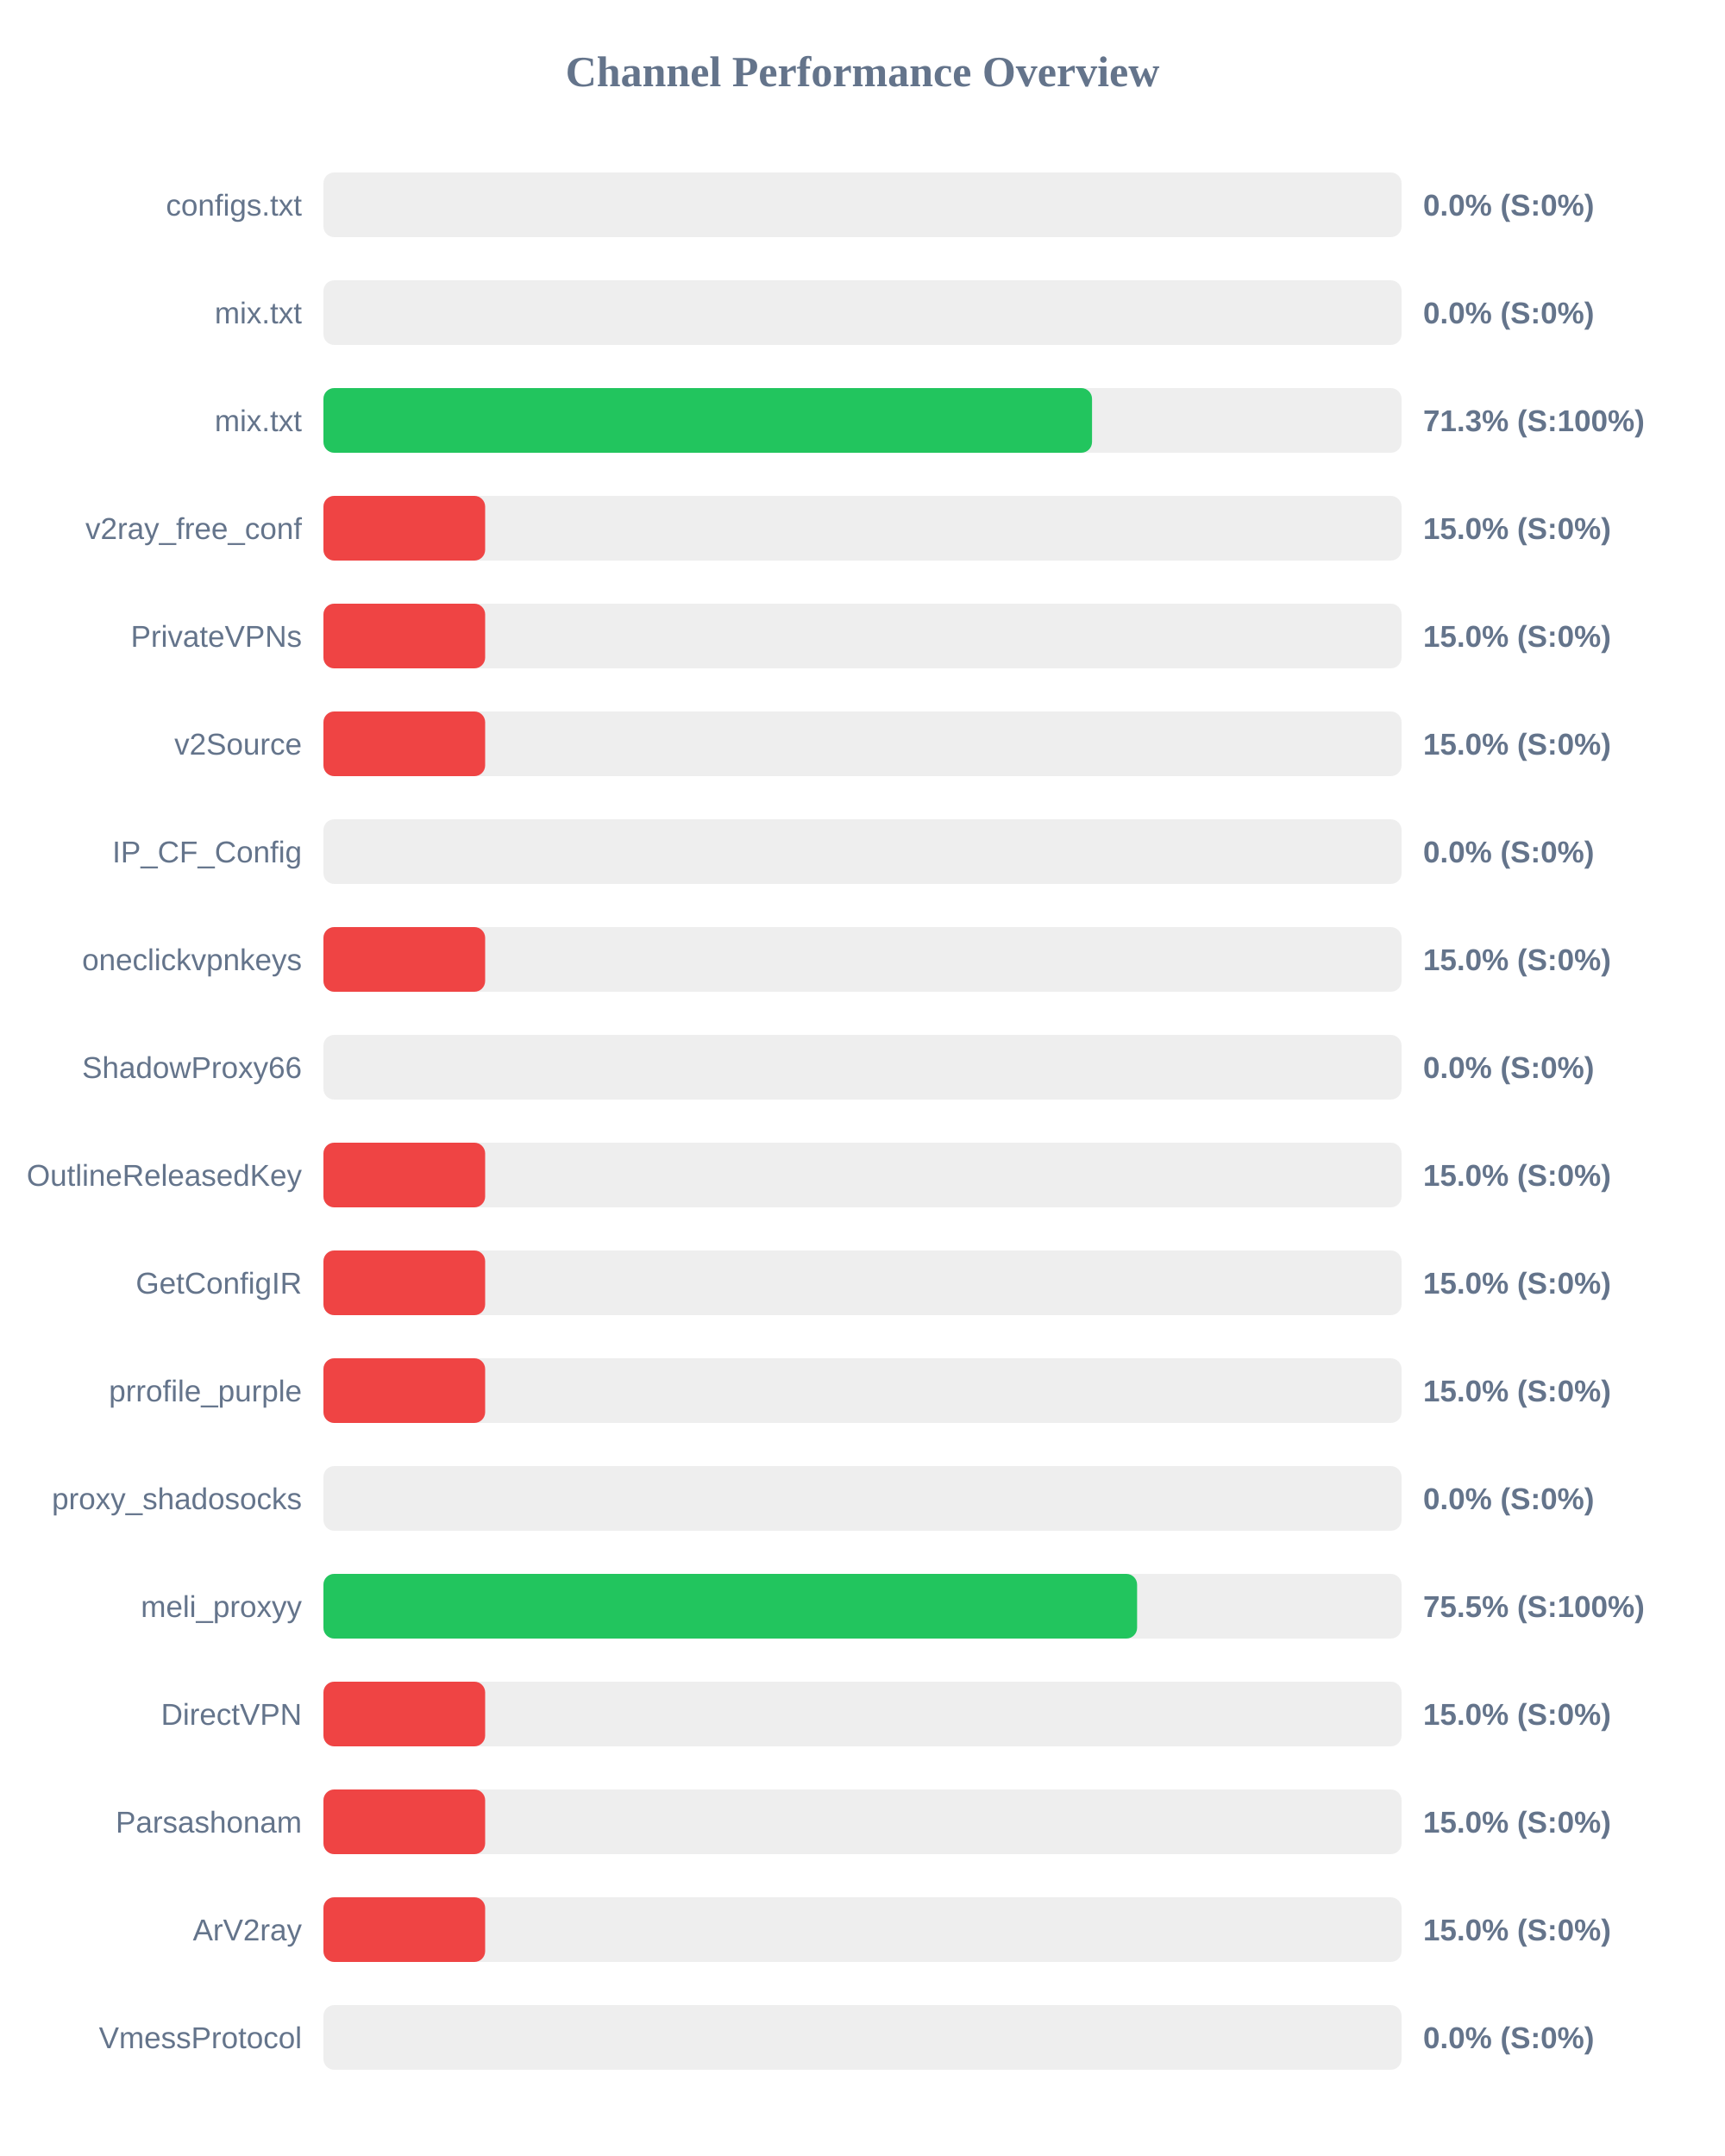
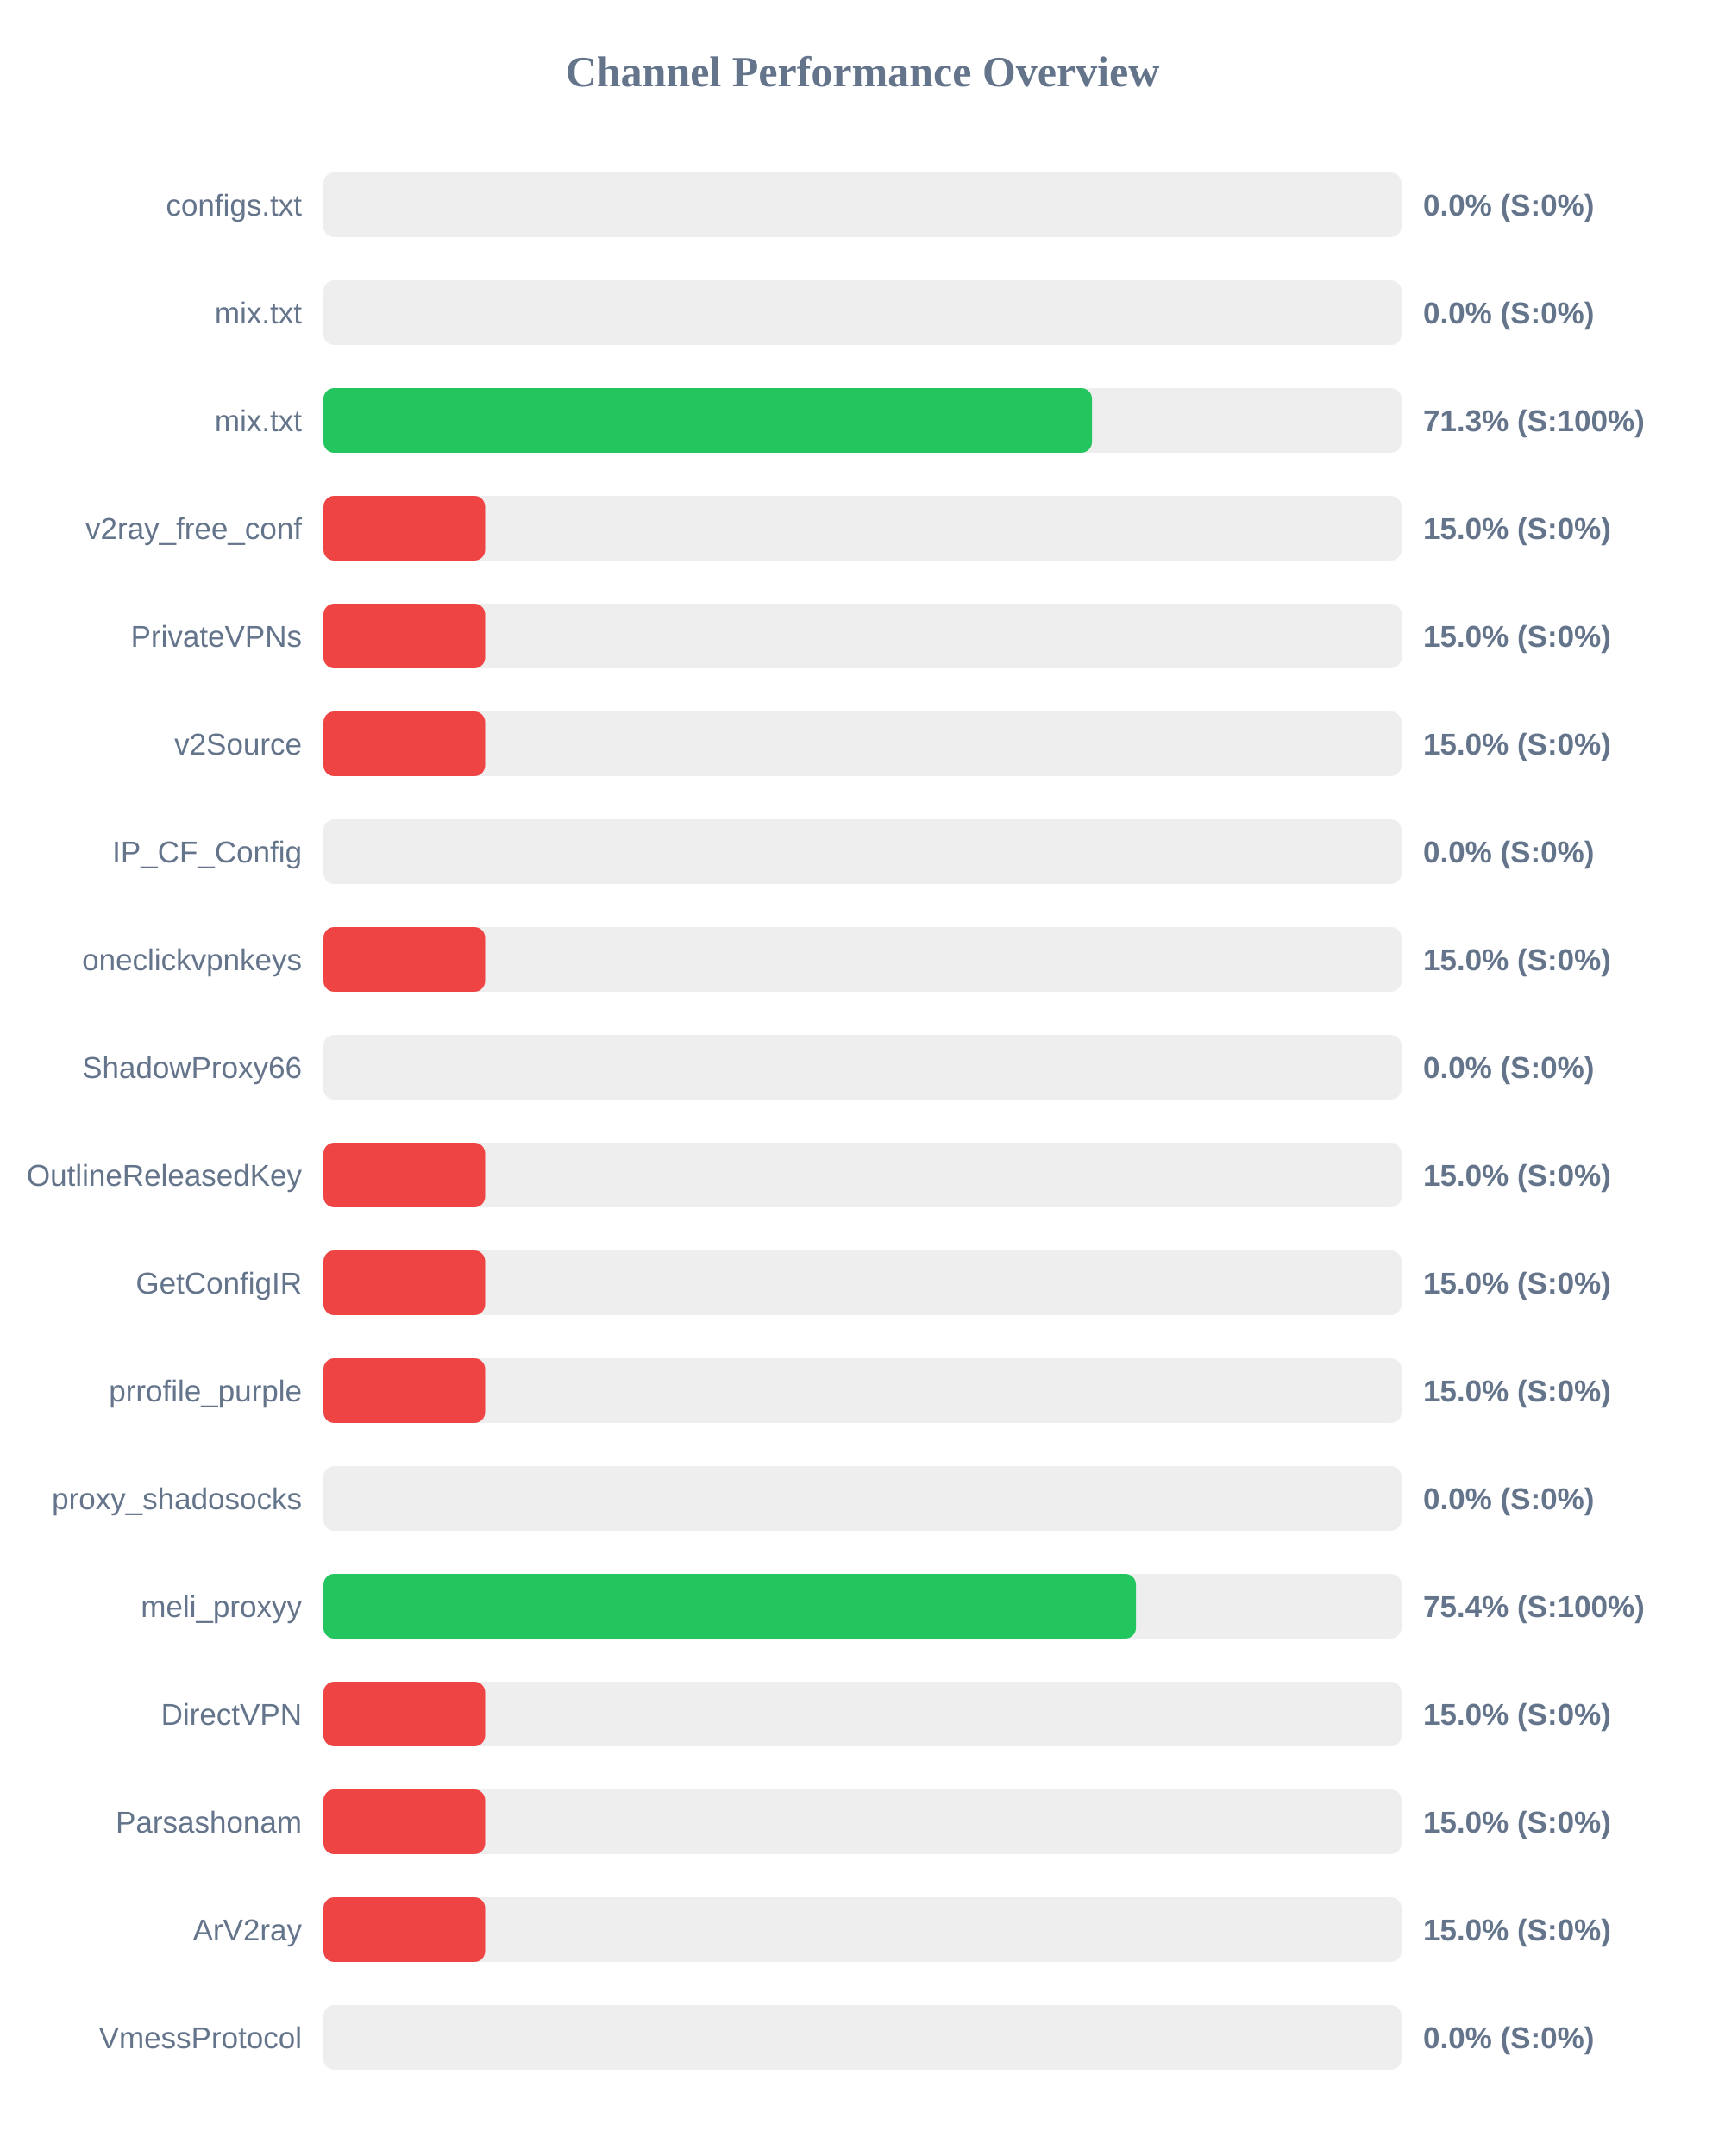
<svg xmlns="http://www.w3.org/2000/svg" width="800" height="1000" version="1.1">
  <style>
        .row { font: 14px Arial; fill: #64748b; }
        .score { font: bold 14px Arial; fill: #64748b; }
    </style>
  <text x="400" y="40" text-anchor="middle" font-size="20px" font-weight="bold" fill="#64748b">Channel Performance Overview</text>
  <rect x="150" y="80" width="500" height="30" fill="#eee" rx="5" />
  <rect x="150" y="80" width="0.0" height="30" fill="#ef4444" rx="5" />
  <text x="140" y="100" text-anchor="end" class="row">configs.txt</text>
  <text x="660" y="100" text-anchor="start" class="score">0.0% (S:0%)</text>
  <rect x="150" y="130" width="500" height="30" fill="#eee" rx="5" />
  <rect x="150" y="130" width="0.0" height="30" fill="#ef4444" rx="5" />
  <text x="140" y="150" text-anchor="end" class="row">mix.txt</text>
  <text x="660" y="150" text-anchor="start" class="score">0.0% (S:0%)</text>
  <rect x="150" y="180" width="500" height="30" fill="#eee" rx="5" />
  <rect x="150" y="180" width="356.45" height="30" fill="#22c55e" rx="5" />
  <text x="140" y="200" text-anchor="end" class="row">mix.txt</text>
  <text x="660" y="200" text-anchor="start" class="score">71.3% (S:100%)</text>
  <rect x="150" y="230" width="500" height="30" fill="#eee" rx="5" />
  <rect x="150" y="230" width="75.0" height="30" fill="#ef4444" rx="5" />
  <text x="140" y="250" text-anchor="end" class="row">v2ray_free_conf</text>
  <text x="660" y="250" text-anchor="start" class="score">15.0% (S:0%)</text>
  <rect x="150" y="280" width="500" height="30" fill="#eee" rx="5" />
  <rect x="150" y="280" width="75.0" height="30" fill="#ef4444" rx="5" />
  <text x="140" y="300" text-anchor="end" class="row">PrivateVPNs</text>
  <text x="660" y="300" text-anchor="start" class="score">15.0% (S:0%)</text>
  <rect x="150" y="330" width="500" height="30" fill="#eee" rx="5" />
  <rect x="150" y="330" width="75.0" height="30" fill="#ef4444" rx="5" />
  <text x="140" y="350" text-anchor="end" class="row">v2Source</text>
  <text x="660" y="350" text-anchor="start" class="score">15.0% (S:0%)</text>
  <rect x="150" y="380" width="500" height="30" fill="#eee" rx="5" />
  <rect x="150" y="380" width="0.0" height="30" fill="#ef4444" rx="5" />
  <text x="140" y="400" text-anchor="end" class="row">IP_CF_Config</text>
  <text x="660" y="400" text-anchor="start" class="score">0.0% (S:0%)</text>
  <rect x="150" y="430" width="500" height="30" fill="#eee" rx="5" />
  <rect x="150" y="430" width="75.0" height="30" fill="#ef4444" rx="5" />
  <text x="140" y="450" text-anchor="end" class="row">oneclickvpnkeys</text>
  <text x="660" y="450" text-anchor="start" class="score">15.0% (S:0%)</text>
  <rect x="150" y="480" width="500" height="30" fill="#eee" rx="5" />
  <rect x="150" y="480" width="0.0" height="30" fill="#ef4444" rx="5" />
  <text x="140" y="500" text-anchor="end" class="row">ShadowProxy66</text>
  <text x="660" y="500" text-anchor="start" class="score">0.0% (S:0%)</text>
  <rect x="150" y="530" width="500" height="30" fill="#eee" rx="5" />
  <rect x="150" y="530" width="75.0" height="30" fill="#ef4444" rx="5" />
  <text x="140" y="550" text-anchor="end" class="row">OutlineReleasedKey</text>
  <text x="660" y="550" text-anchor="start" class="score">15.0% (S:0%)</text>
  <rect x="150" y="580" width="500" height="30" fill="#eee" rx="5" />
  <rect x="150" y="580" width="75.0" height="30" fill="#ef4444" rx="5" />
  <text x="140" y="600" text-anchor="end" class="row">GetConfigIR</text>
  <text x="660" y="600" text-anchor="start" class="score">15.0% (S:0%)</text>
  <rect x="150" y="630" width="500" height="30" fill="#eee" rx="5" />
  <rect x="150" y="630" width="75.0" height="30" fill="#ef4444" rx="5" />
  <text x="140" y="650" text-anchor="end" class="row">prrofile_purple</text>
  <text x="660" y="650" text-anchor="start" class="score">15.0% (S:0%)</text>
  <rect x="150" y="680" width="500" height="30" fill="#eee" rx="5" />
  <rect x="150" y="680" width="0.0" height="30" fill="#ef4444" rx="5" />
  <text x="140" y="700" text-anchor="end" class="row">proxy_shadosocks</text>
  <text x="660" y="700" text-anchor="start" class="score">0.0% (S:0%)</text>
  <rect x="150" y="730" width="500" height="30" fill="#eee" rx="5" />
-   <rect x="150" y="730" width="377.35" height="30" fill="#22c55e" rx="5" />
+   <rect x="150" y="730" width="376.85" height="30" fill="#22c55e" rx="5" />
  <text x="140" y="750" text-anchor="end" class="row">meli_proxyy</text>
-   <text x="660" y="750" text-anchor="start" class="score">75.5% (S:100%)</text>
+   <text x="660" y="750" text-anchor="start" class="score">75.4% (S:100%)</text>
  <rect x="150" y="780" width="500" height="30" fill="#eee" rx="5" />
  <rect x="150" y="780" width="75.0" height="30" fill="#ef4444" rx="5" />
  <text x="140" y="800" text-anchor="end" class="row">DirectVPN</text>
  <text x="660" y="800" text-anchor="start" class="score">15.0% (S:0%)</text>
  <rect x="150" y="830" width="500" height="30" fill="#eee" rx="5" />
  <rect x="150" y="830" width="75.0" height="30" fill="#ef4444" rx="5" />
  <text x="140" y="850" text-anchor="end" class="row">Parsashonam</text>
  <text x="660" y="850" text-anchor="start" class="score">15.0% (S:0%)</text>
  <rect x="150" y="880" width="500" height="30" fill="#eee" rx="5" />
  <rect x="150" y="880" width="75.0" height="30" fill="#ef4444" rx="5" />
  <text x="140" y="900" text-anchor="end" class="row">ArV2ray</text>
  <text x="660" y="900" text-anchor="start" class="score">15.0% (S:0%)</text>
  <rect x="150" y="930" width="500" height="30" fill="#eee" rx="5" />
  <rect x="150" y="930" width="0.0" height="30" fill="#ef4444" rx="5" />
  <text x="140" y="950" text-anchor="end" class="row">VmessProtocol</text>
  <text x="660" y="950" text-anchor="start" class="score">0.0% (S:0%)</text>
</svg>
